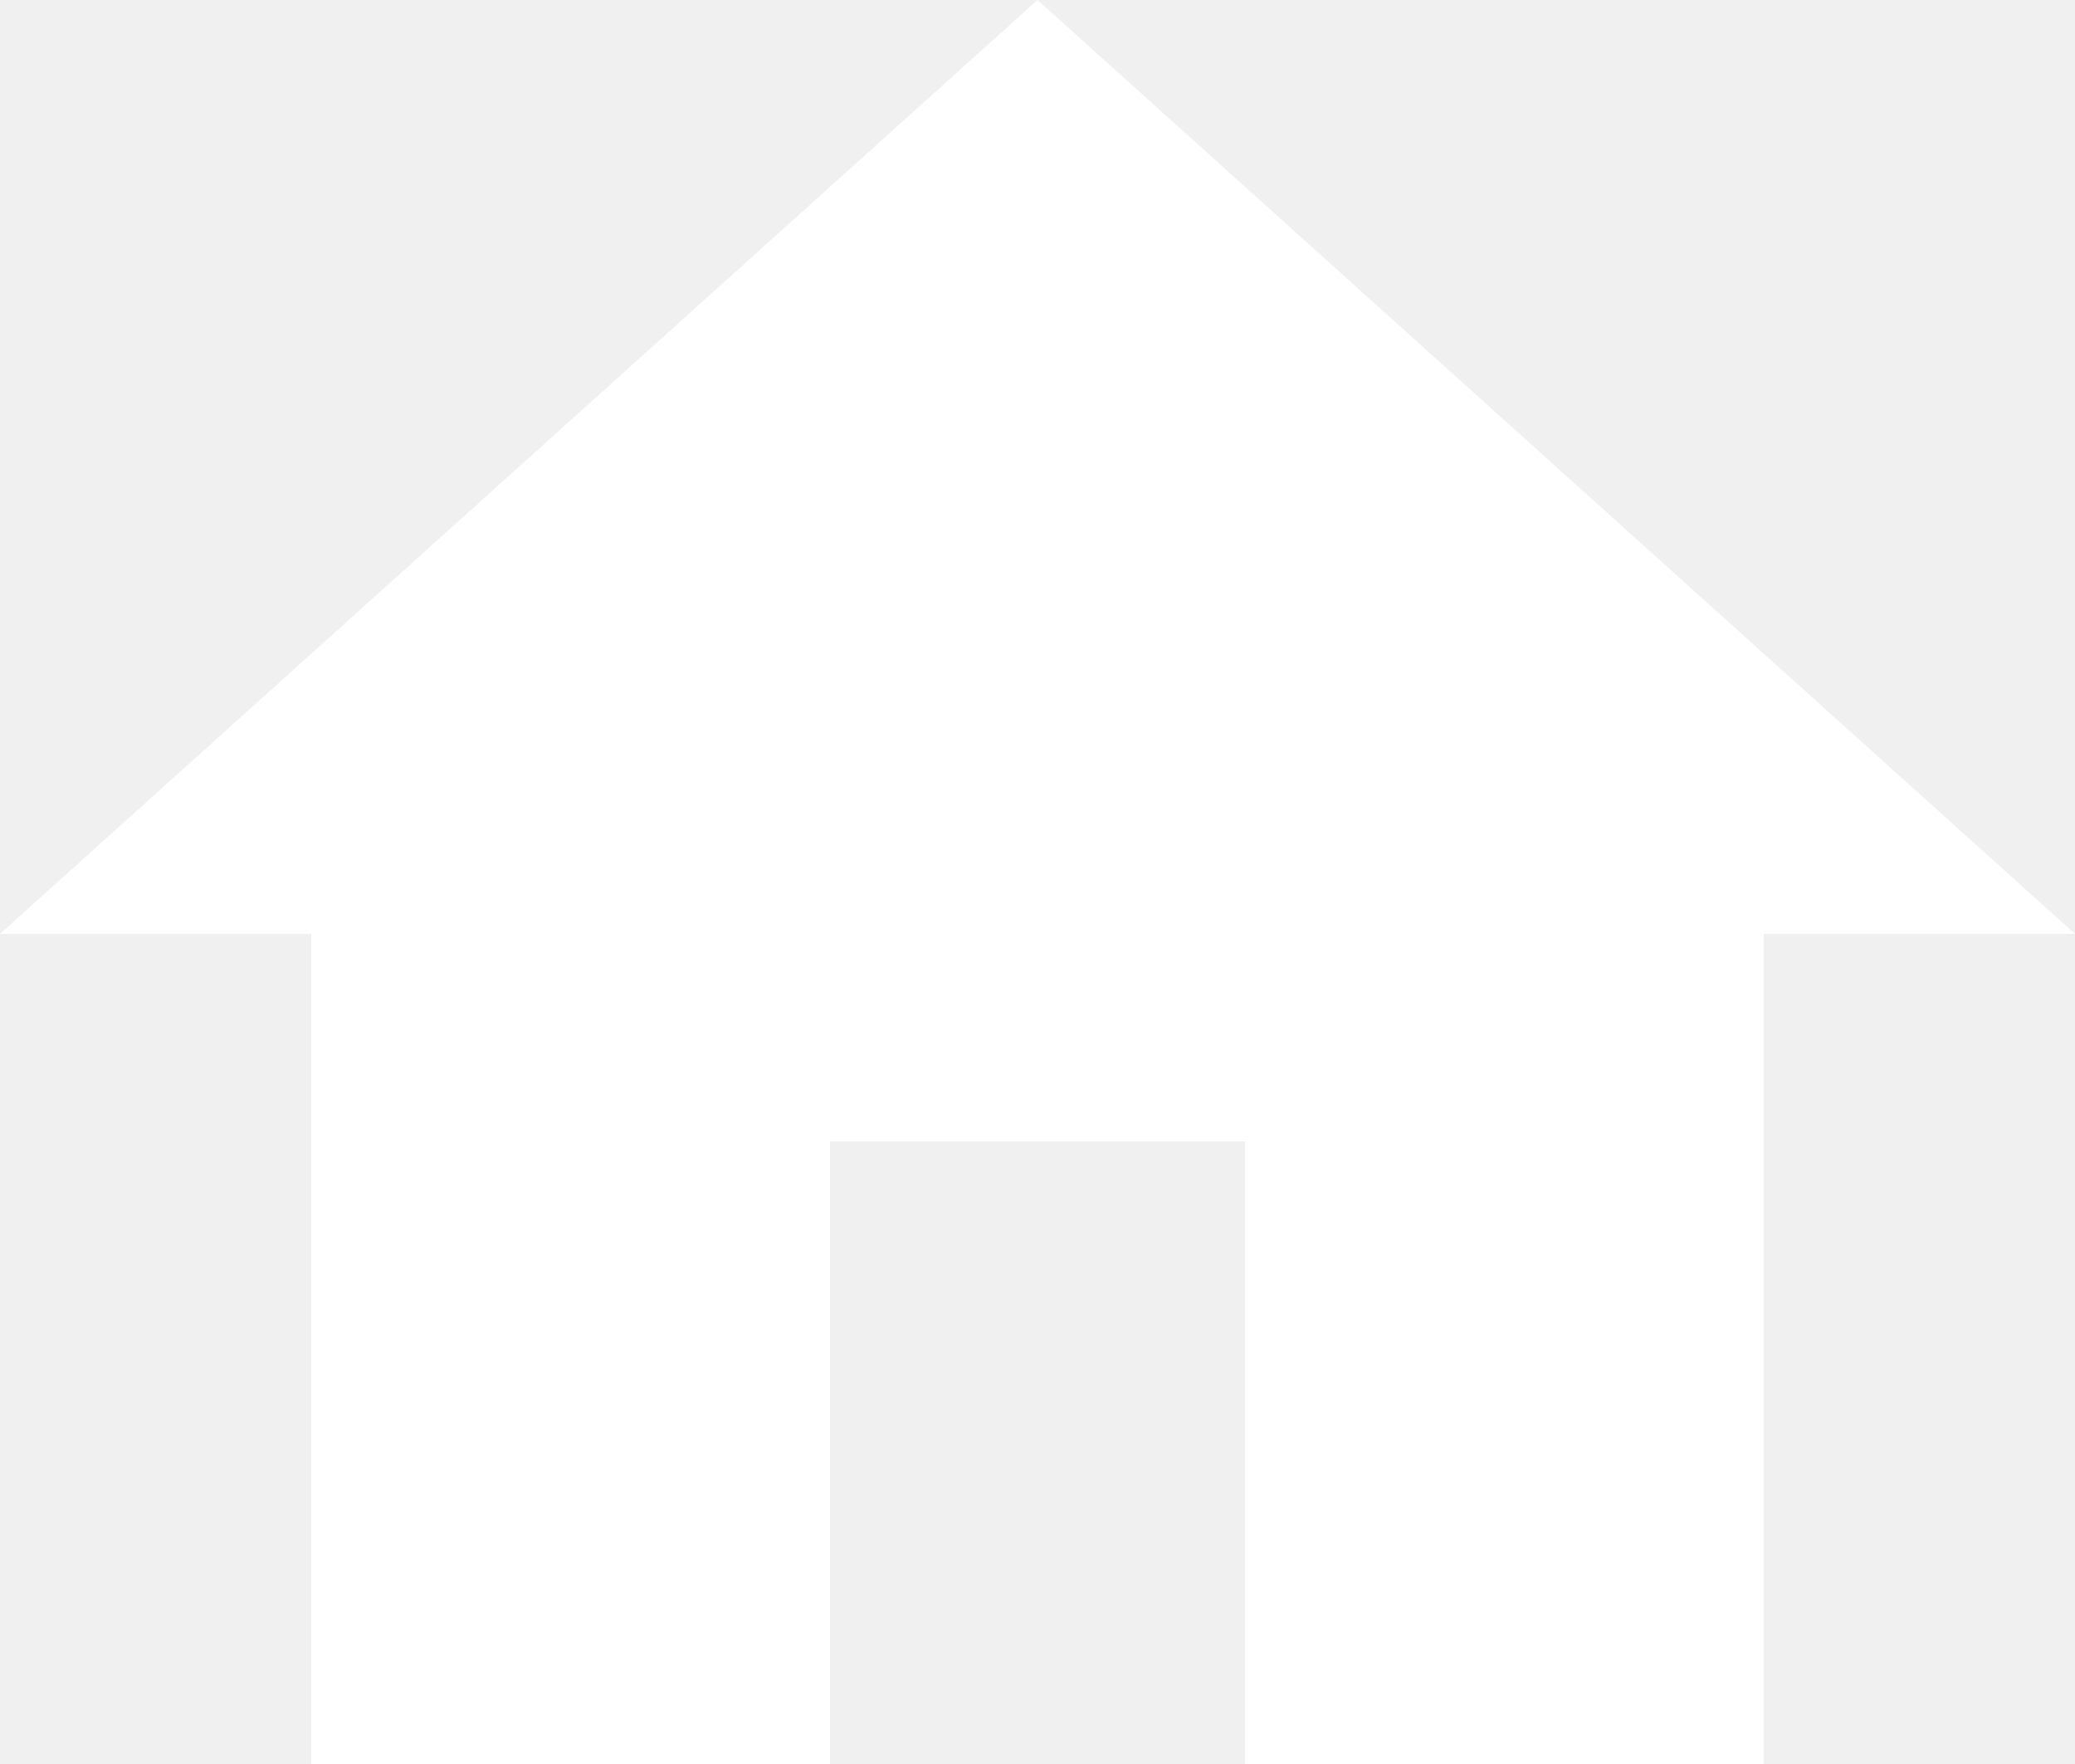
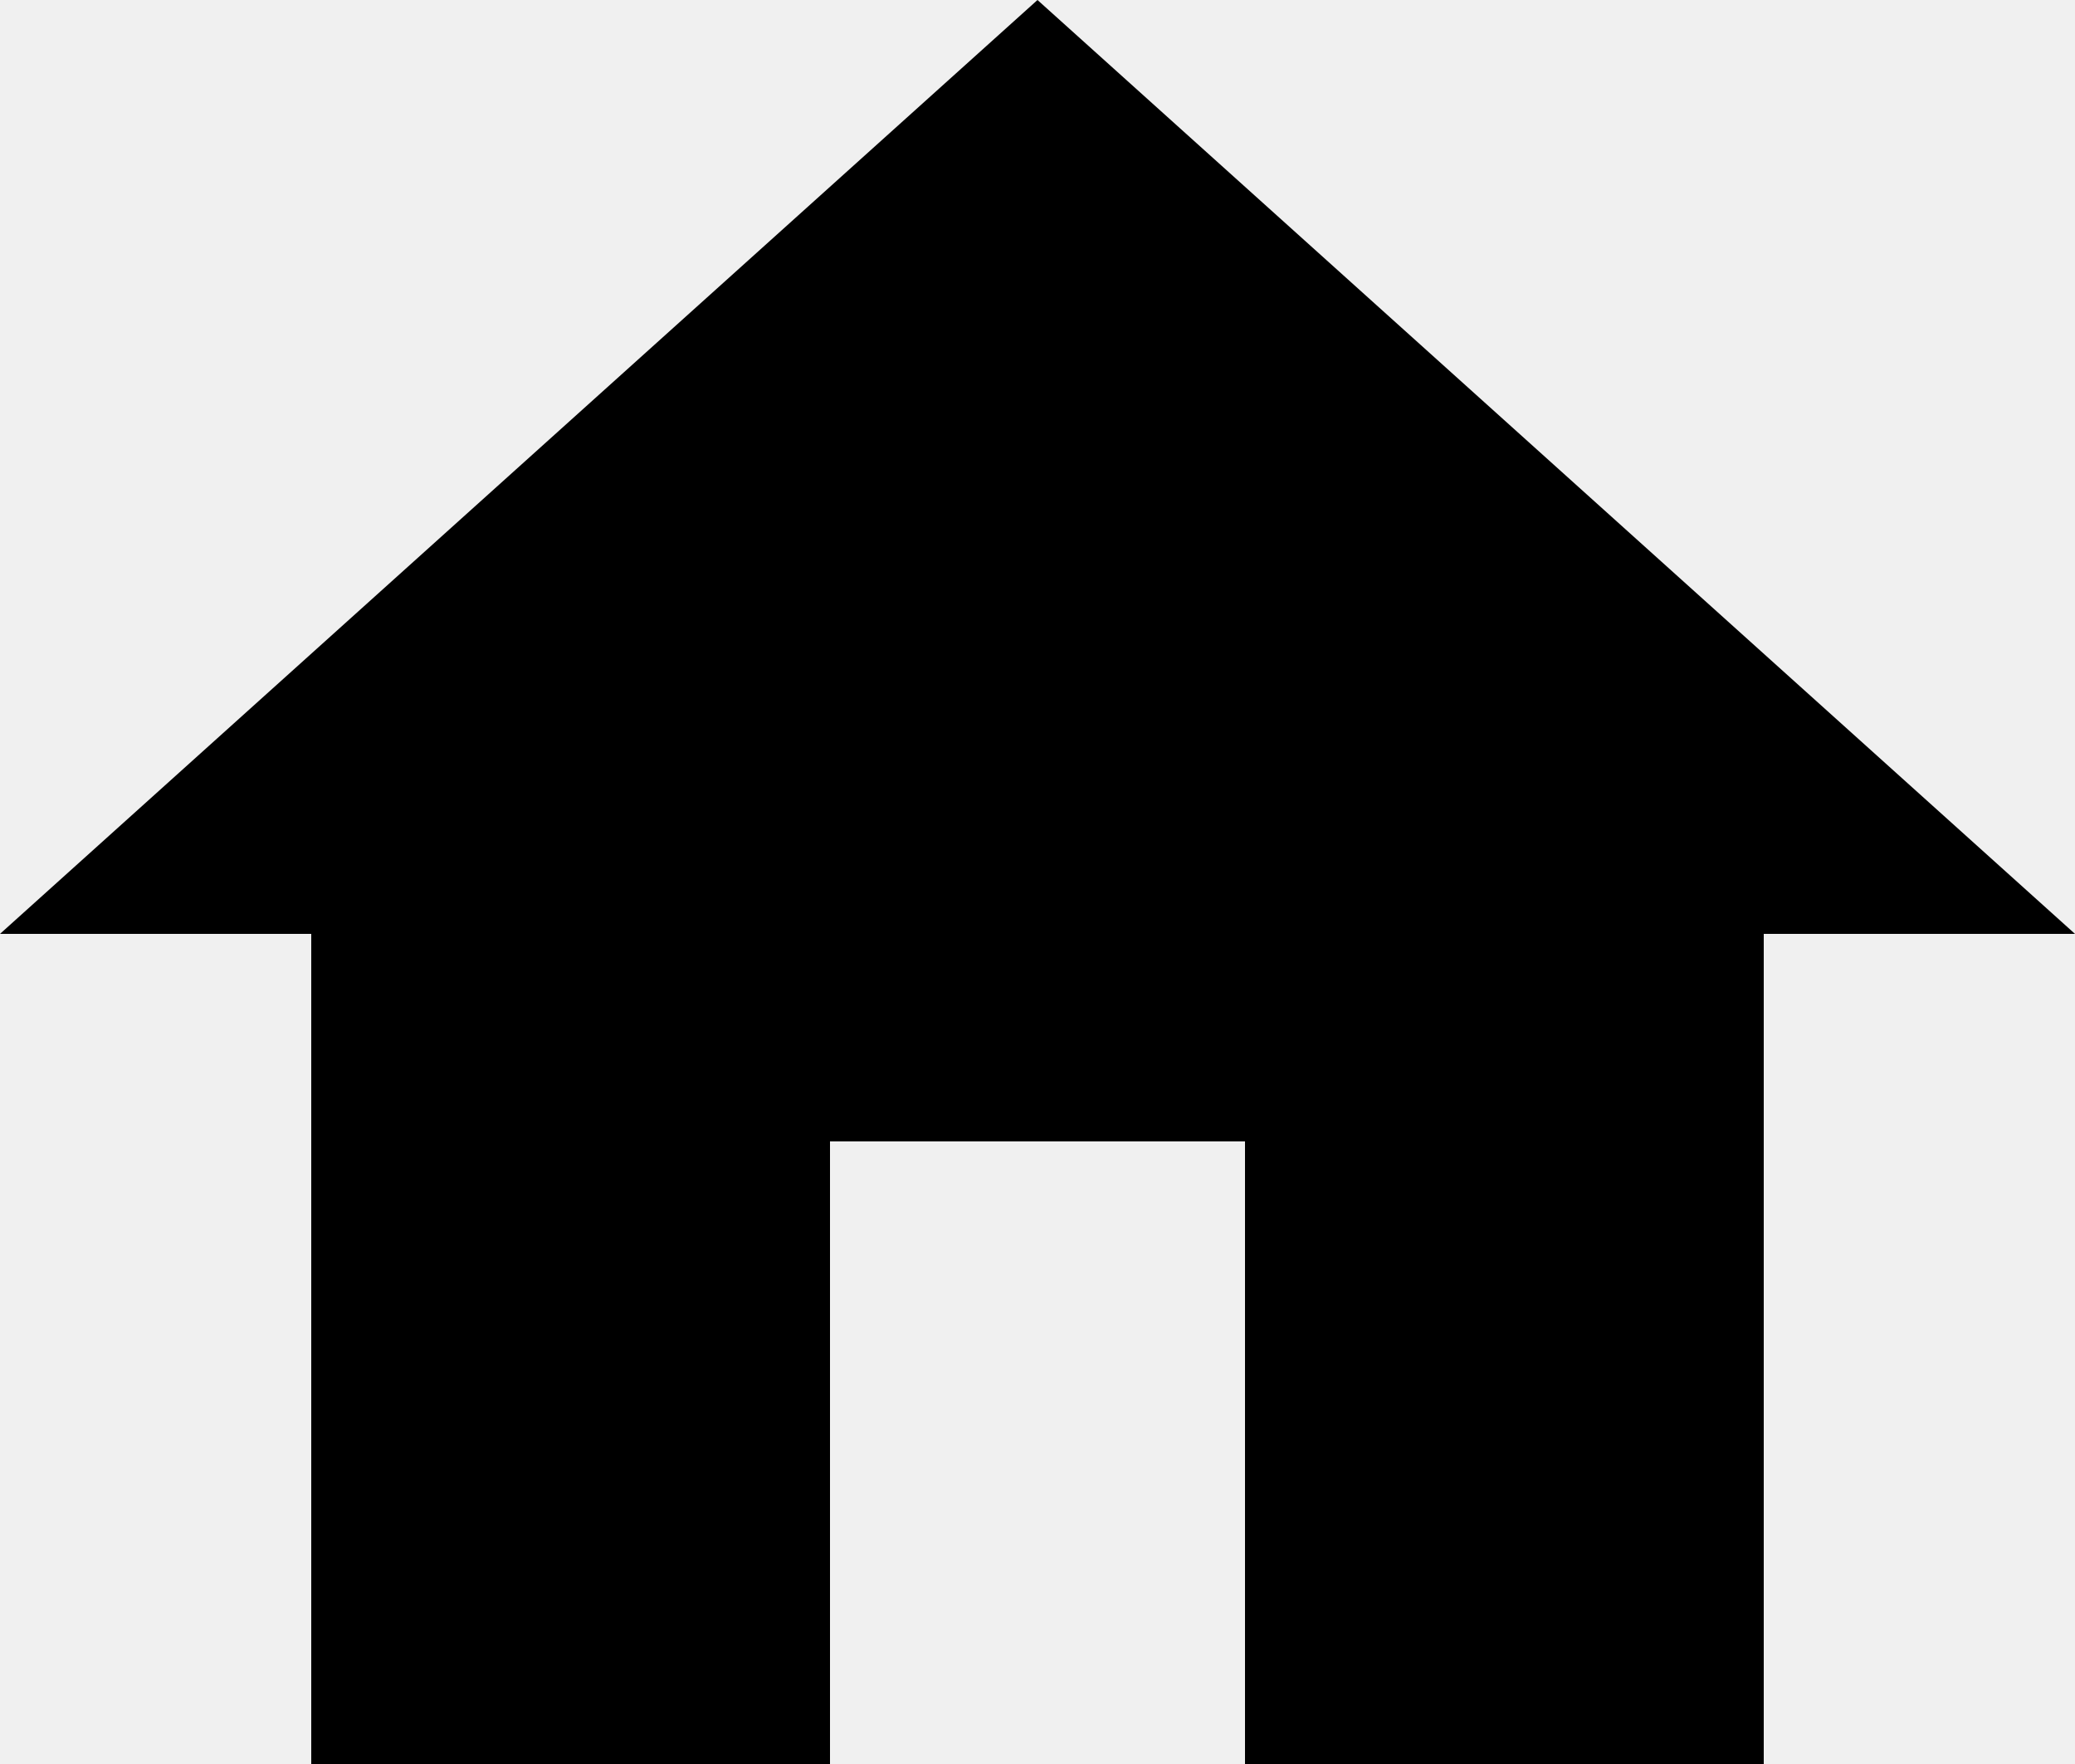
- <svg xmlns="http://www.w3.org/2000/svg" width="20" height="17" viewBox="0 0 20 17">
-   <path id="icon" d="M10,20V14h4v6h5V12h3L12,3,2,12H5v8Z" transform="translate(-2 -3)" fill="#fff" />
+ <svg xmlns="http://www.w3.org/2000/svg" viewBox="0 0 20 17">
+   <path d="M10,20V14h4v6h5V12h3L12,3,2,12H5v8Z" transform="translate(-2 -3)" fill="currentcolor" />
</svg>
